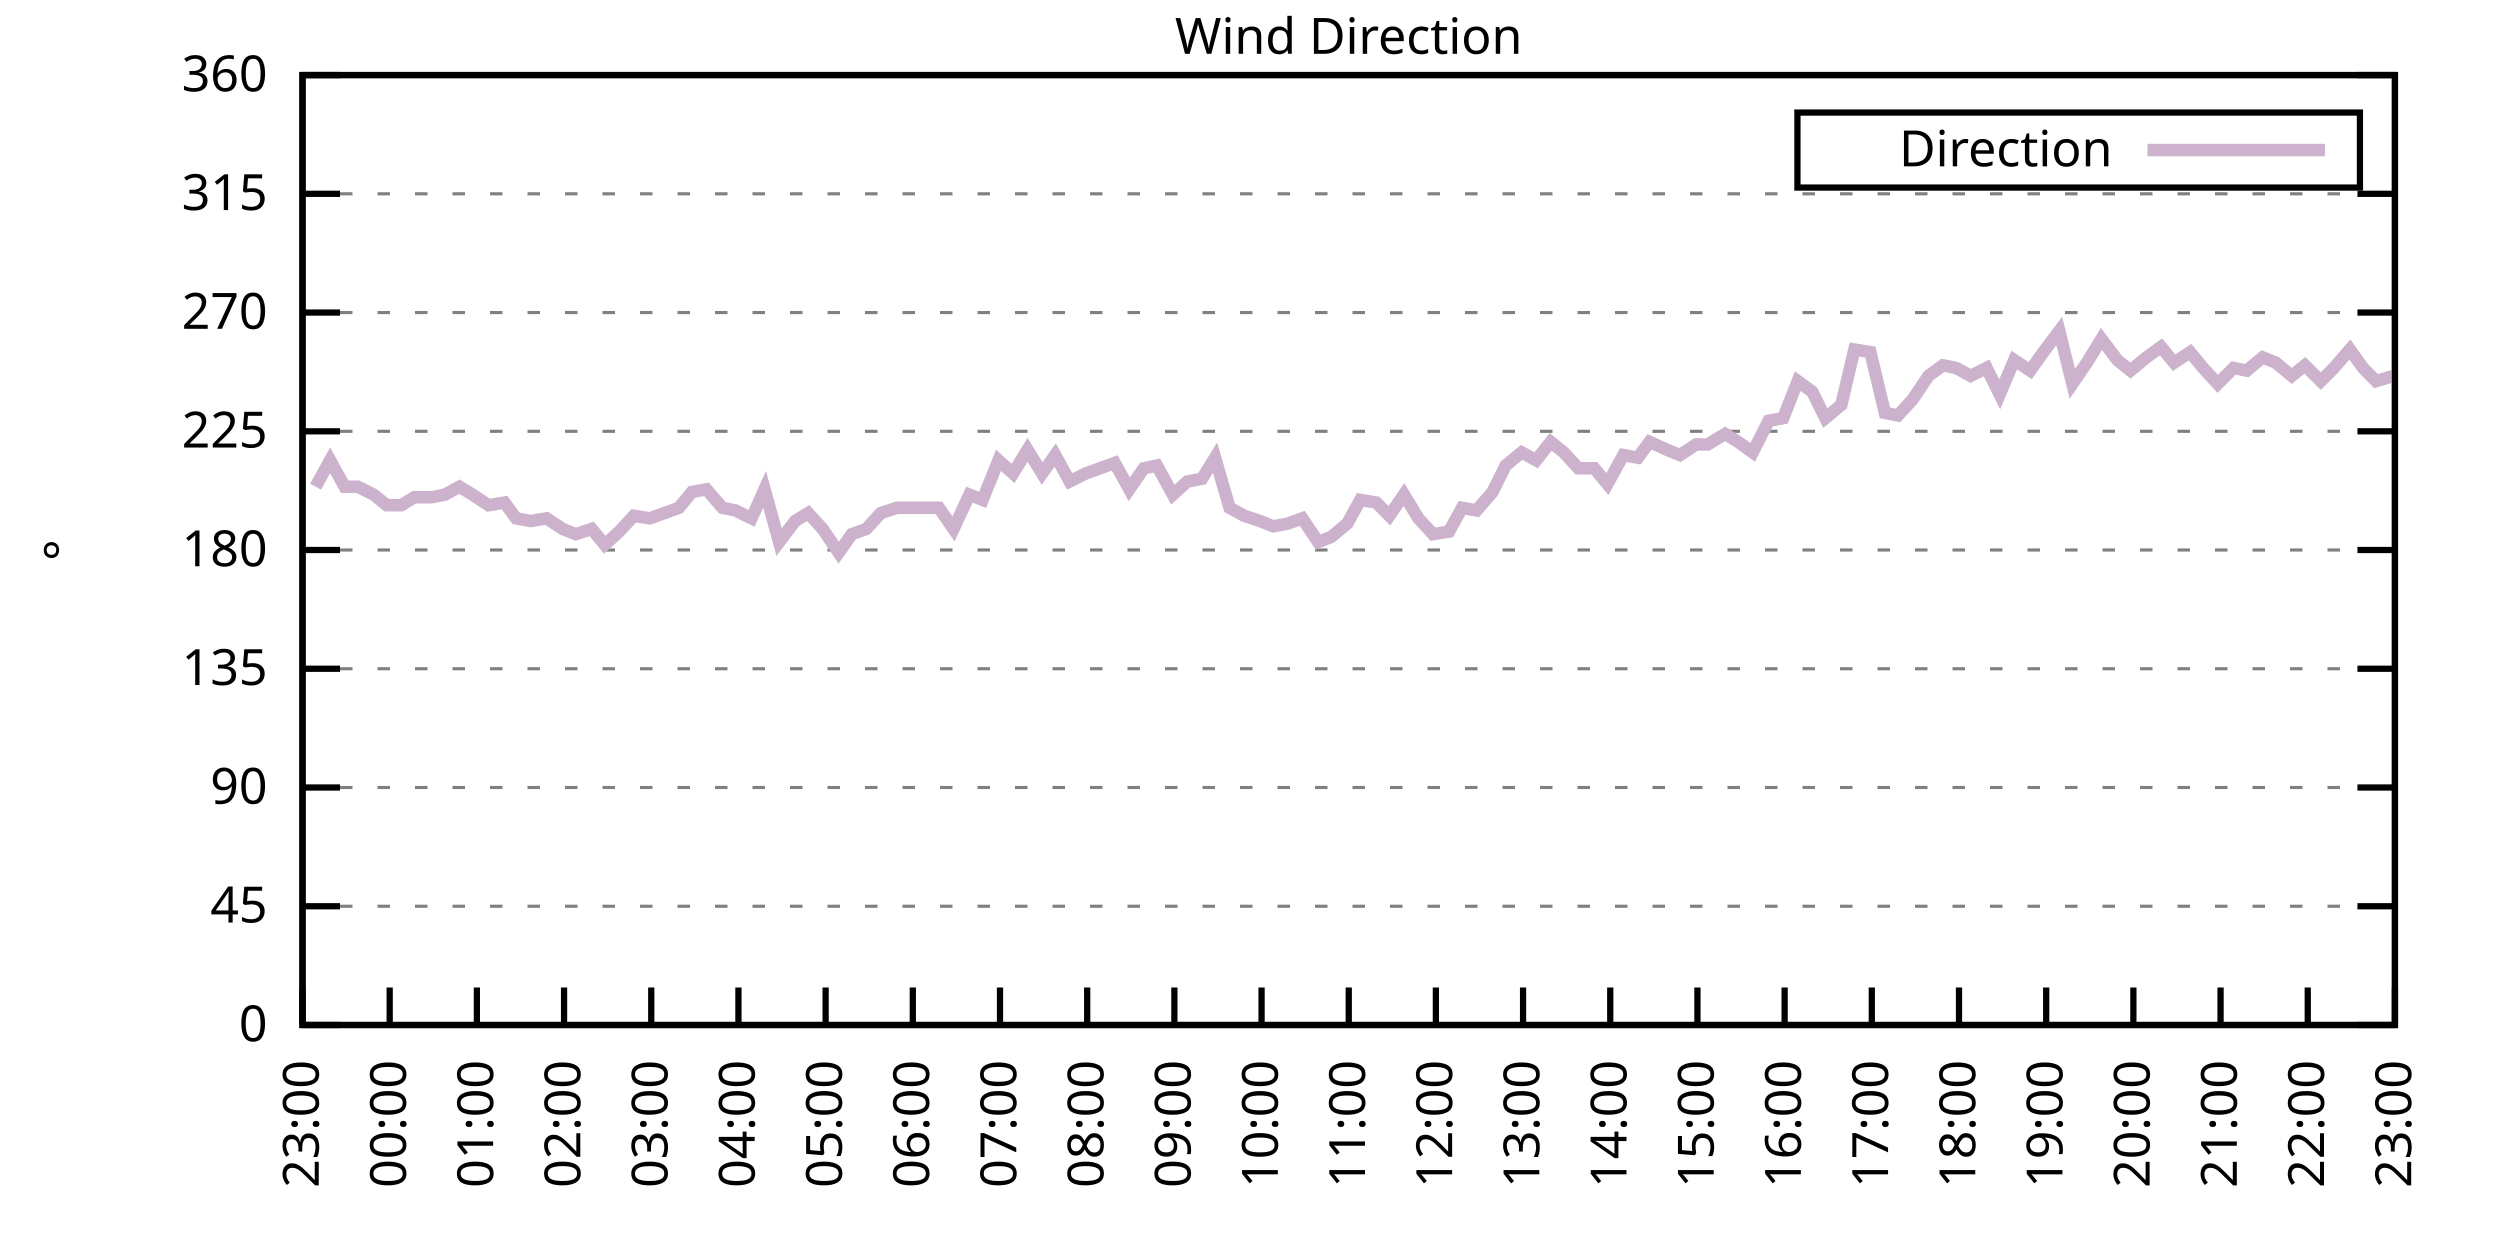
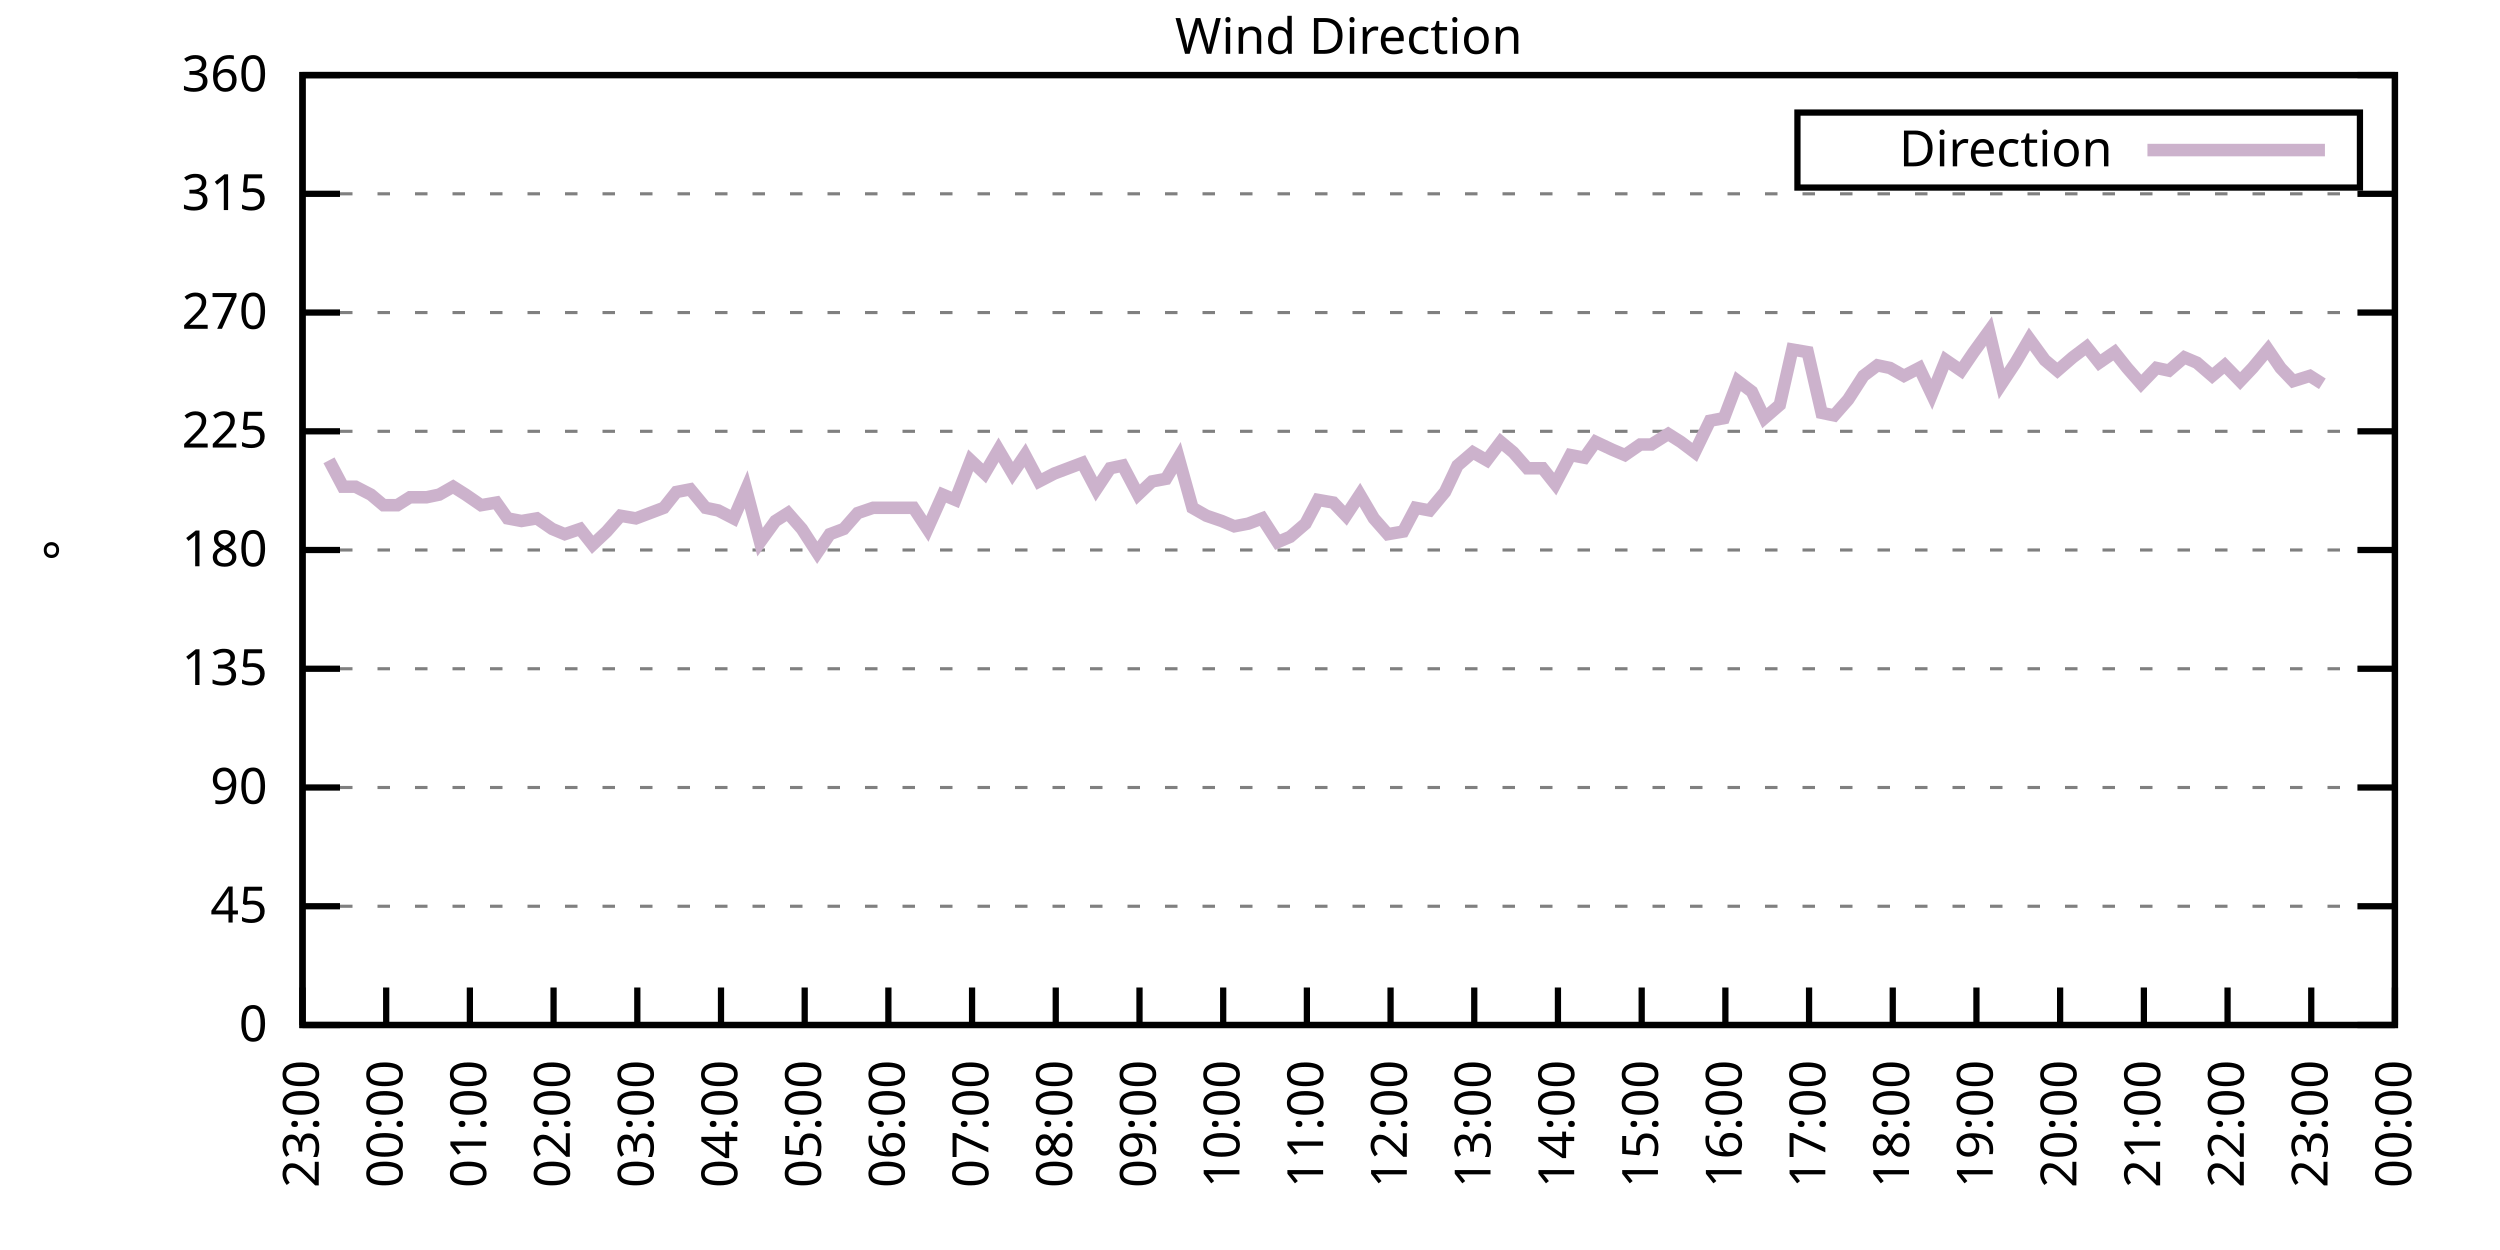
<svg xmlns="http://www.w3.org/2000/svg" xmlns:xlink="http://www.w3.org/1999/xlink" width="400" height="200" viewBox="0 0 400 200">
  <g id="gnuplot_canvas">
    <rect x="0" y="0" width="400" height="200" fill="none" />
    <defs>
      <circle id="gpDot" r="0.5" stroke-width="0.5" stroke="currentColor" />
      <path id="gpPt0" stroke-width="0.333" stroke="currentColor" d="M-1,0 h2 M0,-1 v2" />
      <path id="gpPt1" stroke-width="0.333" stroke="currentColor" d="M-1,-1 L1,1 M1,-1 L-1,1" />
      <path id="gpPt2" stroke-width="0.333" stroke="currentColor" d="M-1,0 L1,0 M0,-1 L0,1 M-1,-1 L1,1 M-1,1 L1,-1" />
      <rect id="gpPt3" stroke-width="0.333" stroke="currentColor" x="-1" y="-1" width="2" height="2" />
      <rect id="gpPt4" stroke-width="0.333" stroke="currentColor" fill="currentColor" x="-1" y="-1" width="2" height="2" />
      <circle id="gpPt5" stroke-width="0.333" stroke="currentColor" cx="0" cy="0" r="1" />
      <use xlink:href="#gpPt5" id="gpPt6" fill="currentColor" stroke="none" />
      <path id="gpPt7" stroke-width="0.333" stroke="currentColor" d="M0,-1.33 L-1.33,0.67 L1.33,0.67 z" />
      <use xlink:href="#gpPt7" id="gpPt8" fill="currentColor" stroke="none" />
      <use xlink:href="#gpPt7" id="gpPt9" stroke="currentColor" transform="rotate(180)" />
      <use xlink:href="#gpPt9" id="gpPt10" fill="currentColor" stroke="none" />
      <use xlink:href="#gpPt3" id="gpPt11" stroke="currentColor" transform="rotate(45)" />
      <use xlink:href="#gpPt11" id="gpPt12" fill="currentColor" stroke="none" />
      <path id="gpPt13" stroke-width="0.333" stroke="currentColor" d="M0,1.330 L1.265,0.411 L0.782,-1.067 L-0.782,-1.076 L-1.265,0.411 z" />
      <use xlink:href="#gpPt13" id="gpPt14" fill="currentColor" stroke="none" />
      <filter id="textbox" filterUnits="objectBoundingBox" x="0" y="0" height="1" width="1">
        <feFlood flood-color="white" flood-opacity="1" result="bgnd" />
        <feComposite in="SourceGraphic" in2="bgnd" operator="atop" />
      </filter>
      <filter id="greybox" filterUnits="objectBoundingBox" x="0" y="0" height="1" width="1">
        <feFlood flood-color="lightgrey" flood-opacity="1" result="grey" />
        <feComposite in="SourceGraphic" in2="grey" operator="atop" />
      </filter>
    </defs>
    <g fill="none" color="white" stroke="currentColor" stroke-width="1.00" stroke-linecap="butt" stroke-linejoin="miter">
</g>
    <g fill="none" color="black" stroke="currentColor" stroke-width="1.00" stroke-linecap="butt" stroke-linejoin="miter">
      <g stroke="none" shape-rendering="crispEdges">
        <polygon fill="rgb(255, 255, 255)" points="48.40,164.00 383.18,164.00 383.18,12.02 48.40,12.02 " />
      </g>
    </g>
    <g fill="none" color="black" stroke="currentColor" stroke-width="1.00" stroke-linecap="butt" stroke-linejoin="miter">
</g>
    <g fill="none" color="black" stroke="black" stroke-width="0.50" stroke-linecap="butt" stroke-linejoin="miter">
</g>
    <g fill="none" color="gray" stroke="currentColor" stroke-width="0.50" stroke-linecap="butt" stroke-linejoin="miter">
      <path stroke="gray" stroke-dasharray="2,4" class="gridline" d="M48.40,164.00 L383.19,164.00  " />
    </g>
    <g fill="none" color="gray" stroke="gray" stroke-width="1.00" stroke-linecap="butt" stroke-linejoin="miter">
</g>
    <g fill="none" color="black" stroke="currentColor" stroke-width="1.00" stroke-linecap="butt" stroke-linejoin="miter">
      <path stroke="black" d="M48.40,164.00 L54.40,164.00 M383.19,164.00 L377.19,164.00  " />
      <g transform="translate(42.80,166.60)" stroke="none" fill="black" font-family="Sans" font-size="8.00" text-anchor="end">
        <text>
          <tspan font-family="Sans"> 0</tspan>
        </text>
      </g>
    </g>
    <g fill="none" color="black" stroke="currentColor" stroke-width="1.00" stroke-linecap="butt" stroke-linejoin="miter">
</g>
    <g fill="none" color="black" stroke="black" stroke-width="0.50" stroke-linecap="butt" stroke-linejoin="miter">
</g>
    <g fill="none" color="gray" stroke="currentColor" stroke-width="0.50" stroke-linecap="butt" stroke-linejoin="miter">
      <path stroke="gray" stroke-dasharray="2,4" class="gridline" d="M48.40,145.00 L383.19,145.00  " />
    </g>
    <g fill="none" color="gray" stroke="gray" stroke-width="1.00" stroke-linecap="butt" stroke-linejoin="miter">
</g>
    <g fill="none" color="black" stroke="currentColor" stroke-width="1.00" stroke-linecap="butt" stroke-linejoin="miter">
      <path stroke="black" d="M48.40,145.00 L54.40,145.00 M383.19,145.00 L377.19,145.00  " />
      <g transform="translate(42.80,147.60)" stroke="none" fill="black" font-family="Sans" font-size="8.00" text-anchor="end">
        <text>
          <tspan font-family="Sans"> 45</tspan>
        </text>
      </g>
    </g>
    <g fill="none" color="black" stroke="currentColor" stroke-width="1.00" stroke-linecap="butt" stroke-linejoin="miter">
</g>
    <g fill="none" color="black" stroke="black" stroke-width="0.50" stroke-linecap="butt" stroke-linejoin="miter">
</g>
    <g fill="none" color="gray" stroke="currentColor" stroke-width="0.50" stroke-linecap="butt" stroke-linejoin="miter">
      <path stroke="gray" stroke-dasharray="2,4" class="gridline" d="M48.40,126.00 L383.19,126.00  " />
    </g>
    <g fill="none" color="gray" stroke="gray" stroke-width="1.00" stroke-linecap="butt" stroke-linejoin="miter">
</g>
    <g fill="none" color="black" stroke="currentColor" stroke-width="1.00" stroke-linecap="butt" stroke-linejoin="miter">
      <path stroke="black" d="M48.40,126.00 L54.40,126.00 M383.19,126.00 L377.19,126.00  " />
      <g transform="translate(42.80,128.60)" stroke="none" fill="black" font-family="Sans" font-size="8.00" text-anchor="end">
        <text>
          <tspan font-family="Sans"> 90</tspan>
        </text>
      </g>
    </g>
    <g fill="none" color="black" stroke="currentColor" stroke-width="1.00" stroke-linecap="butt" stroke-linejoin="miter">
</g>
    <g fill="none" color="black" stroke="black" stroke-width="0.50" stroke-linecap="butt" stroke-linejoin="miter">
</g>
    <g fill="none" color="gray" stroke="currentColor" stroke-width="0.50" stroke-linecap="butt" stroke-linejoin="miter">
      <path stroke="gray" stroke-dasharray="2,4" class="gridline" d="M48.40,107.00 L383.19,107.00  " />
    </g>
    <g fill="none" color="gray" stroke="gray" stroke-width="1.00" stroke-linecap="butt" stroke-linejoin="miter">
</g>
    <g fill="none" color="black" stroke="currentColor" stroke-width="1.00" stroke-linecap="butt" stroke-linejoin="miter">
      <path stroke="black" d="M48.40,107.00 L54.40,107.00 M383.19,107.00 L377.19,107.00  " />
      <g transform="translate(42.80,109.60)" stroke="none" fill="black" font-family="Sans" font-size="8.00" text-anchor="end">
        <text>
          <tspan font-family="Sans"> 135</tspan>
        </text>
      </g>
    </g>
    <g fill="none" color="black" stroke="currentColor" stroke-width="1.00" stroke-linecap="butt" stroke-linejoin="miter">
</g>
    <g fill="none" color="black" stroke="black" stroke-width="0.50" stroke-linecap="butt" stroke-linejoin="miter">
</g>
    <g fill="none" color="gray" stroke="currentColor" stroke-width="0.50" stroke-linecap="butt" stroke-linejoin="miter">
      <path stroke="gray" stroke-dasharray="2,4" class="gridline" d="M48.40,88.00 L383.19,88.00  " />
    </g>
    <g fill="none" color="gray" stroke="gray" stroke-width="1.00" stroke-linecap="butt" stroke-linejoin="miter">
</g>
    <g fill="none" color="black" stroke="currentColor" stroke-width="1.00" stroke-linecap="butt" stroke-linejoin="miter">
      <path stroke="black" d="M48.40,88.00 L54.40,88.00 M383.19,88.00 L377.19,88.00  " />
      <g transform="translate(42.80,90.60)" stroke="none" fill="black" font-family="Sans" font-size="8.00" text-anchor="end">
        <text>
          <tspan font-family="Sans"> 180</tspan>
        </text>
      </g>
    </g>
    <g fill="none" color="black" stroke="currentColor" stroke-width="1.00" stroke-linecap="butt" stroke-linejoin="miter">
</g>
    <g fill="none" color="black" stroke="black" stroke-width="0.50" stroke-linecap="butt" stroke-linejoin="miter">
</g>
    <g fill="none" color="gray" stroke="currentColor" stroke-width="0.50" stroke-linecap="butt" stroke-linejoin="miter">
      <path stroke="gray" stroke-dasharray="2,4" class="gridline" d="M48.40,69.01 L383.19,69.01  " />
    </g>
    <g fill="none" color="gray" stroke="gray" stroke-width="1.00" stroke-linecap="butt" stroke-linejoin="miter">
</g>
    <g fill="none" color="black" stroke="currentColor" stroke-width="1.00" stroke-linecap="butt" stroke-linejoin="miter">
      <path stroke="black" d="M48.40,69.01 L54.40,69.01 M383.19,69.01 L377.19,69.01  " />
      <g transform="translate(42.80,71.61)" stroke="none" fill="black" font-family="Sans" font-size="8.00" text-anchor="end">
        <text>
          <tspan font-family="Sans"> 225</tspan>
        </text>
      </g>
    </g>
    <g fill="none" color="black" stroke="currentColor" stroke-width="1.00" stroke-linecap="butt" stroke-linejoin="miter">
</g>
    <g fill="none" color="black" stroke="black" stroke-width="0.50" stroke-linecap="butt" stroke-linejoin="miter">
</g>
    <g fill="none" color="gray" stroke="currentColor" stroke-width="0.50" stroke-linecap="butt" stroke-linejoin="miter">
      <path stroke="gray" stroke-dasharray="2,4" class="gridline" d="M48.40,50.01 L383.19,50.01  " />
    </g>
    <g fill="none" color="gray" stroke="gray" stroke-width="1.00" stroke-linecap="butt" stroke-linejoin="miter">
</g>
    <g fill="none" color="black" stroke="currentColor" stroke-width="1.00" stroke-linecap="butt" stroke-linejoin="miter">
      <path stroke="black" d="M48.40,50.01 L54.40,50.01 M383.19,50.01 L377.19,50.01  " />
      <g transform="translate(42.80,52.61)" stroke="none" fill="black" font-family="Sans" font-size="8.00" text-anchor="end">
        <text>
          <tspan font-family="Sans"> 270</tspan>
        </text>
      </g>
    </g>
    <g fill="none" color="black" stroke="currentColor" stroke-width="1.00" stroke-linecap="butt" stroke-linejoin="miter">
</g>
    <g fill="none" color="black" stroke="black" stroke-width="0.50" stroke-linecap="butt" stroke-linejoin="miter">
</g>
    <g fill="none" color="gray" stroke="currentColor" stroke-width="0.50" stroke-linecap="butt" stroke-linejoin="miter">
      <path stroke="gray" stroke-dasharray="2,4" class="gridline" d="M48.40,31.01 L383.19,31.01  " />
    </g>
    <g fill="none" color="gray" stroke="gray" stroke-width="1.00" stroke-linecap="butt" stroke-linejoin="miter">
</g>
    <g fill="none" color="black" stroke="currentColor" stroke-width="1.00" stroke-linecap="butt" stroke-linejoin="miter">
      <path stroke="black" d="M48.40,31.01 L54.40,31.01 M383.19,31.01 L377.19,31.01  " />
      <g transform="translate(42.80,33.61)" stroke="none" fill="black" font-family="Sans" font-size="8.00" text-anchor="end">
        <text>
          <tspan font-family="Sans"> 315</tspan>
        </text>
      </g>
    </g>
    <g fill="none" color="black" stroke="currentColor" stroke-width="1.00" stroke-linecap="butt" stroke-linejoin="miter">
</g>
    <g fill="none" color="black" stroke="black" stroke-width="0.50" stroke-linecap="butt" stroke-linejoin="miter">
</g>
    <g fill="none" color="gray" stroke="currentColor" stroke-width="0.50" stroke-linecap="butt" stroke-linejoin="miter">
      <path stroke="gray" stroke-dasharray="2,4" class="gridline" d="M48.40,12.01 L383.19,12.01  " />
    </g>
    <g fill="none" color="gray" stroke="gray" stroke-width="1.00" stroke-linecap="butt" stroke-linejoin="miter">
</g>
    <g fill="none" color="black" stroke="currentColor" stroke-width="1.00" stroke-linecap="butt" stroke-linejoin="miter">
      <path stroke="black" d="M48.40,12.01 L54.40,12.01 M383.19,12.01 L377.19,12.01  " />
      <g transform="translate(42.80,14.61)" stroke="none" fill="black" font-family="Sans" font-size="8.00" text-anchor="end">
        <text>
          <tspan font-family="Sans"> 360</tspan>
        </text>
      </g>
    </g>
    <g fill="none" color="black" stroke="currentColor" stroke-width="1.00" stroke-linecap="butt" stroke-linejoin="miter">
      <path stroke="black" d="M48.40,164.00 L48.40,158.00  " />
      <g transform="translate(51.00,169.60) rotate(270.00)" stroke="none" fill="black" font-family="Sans" font-size="8.00" text-anchor="end">
        <text>
          <tspan font-family="Sans">23:00</tspan>
        </text>
      </g>
    </g>
    <g fill="none" color="black" stroke="currentColor" stroke-width="1.00" stroke-linecap="butt" stroke-linejoin="miter">
-       <path stroke="black" d="M62.35,164.00 L62.35,158.00  " />
-       <g transform="translate(64.95,169.60) rotate(270.00)" stroke="none" fill="black" font-family="Sans" font-size="8.00" text-anchor="end">
+       <path stroke="black" d="M61.79,164.00 L61.79,158.00  " />
+       <g transform="translate(64.39,169.60) rotate(270.00)" stroke="none" fill="black" font-family="Sans" font-size="8.00" text-anchor="end">
        <text>
          <tspan font-family="Sans">00:00</tspan>
        </text>
      </g>
    </g>
    <g fill="none" color="black" stroke="currentColor" stroke-width="1.00" stroke-linecap="butt" stroke-linejoin="miter">
-       <path stroke="black" d="M76.30,164.00 L76.30,158.00  " />
-       <g transform="translate(78.90,169.60) rotate(270.00)" stroke="none" fill="black" font-family="Sans" font-size="8.00" text-anchor="end">
+       <path stroke="black" d="M75.18,164.00 L75.18,158.00  " />
+       <g transform="translate(77.78,169.60) rotate(270.00)" stroke="none" fill="black" font-family="Sans" font-size="8.00" text-anchor="end">
        <text>
          <tspan font-family="Sans">01:00</tspan>
        </text>
      </g>
    </g>
    <g fill="none" color="black" stroke="currentColor" stroke-width="1.00" stroke-linecap="butt" stroke-linejoin="miter">
-       <path stroke="black" d="M90.25,164.00 L90.25,158.00  " />
-       <g transform="translate(92.85,169.60) rotate(270.00)" stroke="none" fill="black" font-family="Sans" font-size="8.00" text-anchor="end">
+       <path stroke="black" d="M88.57,164.00 L88.57,158.00  " />
+       <g transform="translate(91.17,169.60) rotate(270.00)" stroke="none" fill="black" font-family="Sans" font-size="8.00" text-anchor="end">
        <text>
          <tspan font-family="Sans">02:00</tspan>
        </text>
      </g>
    </g>
    <g fill="none" color="black" stroke="currentColor" stroke-width="1.00" stroke-linecap="butt" stroke-linejoin="miter">
-       <path stroke="black" d="M104.20,164.00 L104.20,158.00  " />
-       <g transform="translate(106.80,169.60) rotate(270.00)" stroke="none" fill="black" font-family="Sans" font-size="8.00" text-anchor="end">
+       <path stroke="black" d="M101.97,164.00 L101.97,158.00  " />
+       <g transform="translate(104.57,169.60) rotate(270.00)" stroke="none" fill="black" font-family="Sans" font-size="8.00" text-anchor="end">
        <text>
          <tspan font-family="Sans">03:00</tspan>
        </text>
      </g>
    </g>
    <g fill="none" color="black" stroke="currentColor" stroke-width="1.00" stroke-linecap="butt" stroke-linejoin="miter">
-       <path stroke="black" d="M118.15,164.00 L118.15,158.00  " />
-       <g transform="translate(120.75,169.60) rotate(270.00)" stroke="none" fill="black" font-family="Sans" font-size="8.00" text-anchor="end">
+       <path stroke="black" d="M115.36,164.00 L115.36,158.00  " />
+       <g transform="translate(117.96,169.60) rotate(270.00)" stroke="none" fill="black" font-family="Sans" font-size="8.00" text-anchor="end">
        <text>
          <tspan font-family="Sans">04:00</tspan>
        </text>
      </g>
    </g>
    <g fill="none" color="black" stroke="currentColor" stroke-width="1.00" stroke-linecap="butt" stroke-linejoin="miter">
-       <path stroke="black" d="M132.10,164.00 L132.10,158.00  " />
-       <g transform="translate(134.70,169.60) rotate(270.00)" stroke="none" fill="black" font-family="Sans" font-size="8.00" text-anchor="end">
+       <path stroke="black" d="M128.75,164.00 L128.75,158.00  " />
+       <g transform="translate(131.35,169.60) rotate(270.00)" stroke="none" fill="black" font-family="Sans" font-size="8.00" text-anchor="end">
        <text>
          <tspan font-family="Sans">05:00</tspan>
        </text>
      </g>
    </g>
    <g fill="none" color="black" stroke="currentColor" stroke-width="1.00" stroke-linecap="butt" stroke-linejoin="miter">
-       <path stroke="black" d="M146.05,164.00 L146.05,158.00  " />
-       <g transform="translate(148.65,169.60) rotate(270.00)" stroke="none" fill="black" font-family="Sans" font-size="8.00" text-anchor="end">
+       <path stroke="black" d="M142.14,164.00 L142.14,158.00  " />
+       <g transform="translate(144.74,169.60) rotate(270.00)" stroke="none" fill="black" font-family="Sans" font-size="8.00" text-anchor="end">
        <text>
          <tspan font-family="Sans">06:00</tspan>
        </text>
      </g>
    </g>
    <g fill="none" color="black" stroke="currentColor" stroke-width="1.00" stroke-linecap="butt" stroke-linejoin="miter">
-       <path stroke="black" d="M160.00,164.00 L160.00,158.00  " />
-       <g transform="translate(162.60,169.60) rotate(270.00)" stroke="none" fill="black" font-family="Sans" font-size="8.00" text-anchor="end">
+       <path stroke="black" d="M155.53,164.00 L155.53,158.00  " />
+       <g transform="translate(158.13,169.60) rotate(270.00)" stroke="none" fill="black" font-family="Sans" font-size="8.00" text-anchor="end">
        <text>
          <tspan font-family="Sans">07:00</tspan>
        </text>
      </g>
    </g>
    <g fill="none" color="black" stroke="currentColor" stroke-width="1.00" stroke-linecap="butt" stroke-linejoin="miter">
-       <path stroke="black" d="M173.95,164.00 L173.95,158.00  " />
-       <g transform="translate(176.55,169.60) rotate(270.00)" stroke="none" fill="black" font-family="Sans" font-size="8.00" text-anchor="end">
+       <path stroke="black" d="M168.92,164.00 L168.92,158.00  " />
+       <g transform="translate(171.52,169.60) rotate(270.00)" stroke="none" fill="black" font-family="Sans" font-size="8.00" text-anchor="end">
        <text>
          <tspan font-family="Sans">08:00</tspan>
        </text>
      </g>
    </g>
    <g fill="none" color="black" stroke="currentColor" stroke-width="1.00" stroke-linecap="butt" stroke-linejoin="miter">
-       <path stroke="black" d="M187.90,164.00 L187.90,158.00  " />
-       <g transform="translate(190.50,169.60) rotate(270.00)" stroke="none" fill="black" font-family="Sans" font-size="8.00" text-anchor="end">
+       <path stroke="black" d="M182.32,164.00 L182.32,158.00  " />
+       <g transform="translate(184.92,169.60) rotate(270.00)" stroke="none" fill="black" font-family="Sans" font-size="8.00" text-anchor="end">
        <text>
          <tspan font-family="Sans">09:00</tspan>
        </text>
      </g>
    </g>
    <g fill="none" color="black" stroke="currentColor" stroke-width="1.00" stroke-linecap="butt" stroke-linejoin="miter">
-       <path stroke="black" d="M201.85,164.00 L201.85,158.00  " />
-       <g transform="translate(204.45,169.60) rotate(270.00)" stroke="none" fill="black" font-family="Sans" font-size="8.00" text-anchor="end">
+       <path stroke="black" d="M195.71,164.00 L195.71,158.00  " />
+       <g transform="translate(198.31,169.60) rotate(270.00)" stroke="none" fill="black" font-family="Sans" font-size="8.00" text-anchor="end">
        <text>
          <tspan font-family="Sans">10:00</tspan>
        </text>
      </g>
    </g>
    <g fill="none" color="black" stroke="currentColor" stroke-width="1.00" stroke-linecap="butt" stroke-linejoin="miter">
-       <path stroke="black" d="M215.80,164.00 L215.80,158.00  " />
-       <g transform="translate(218.40,169.60) rotate(270.00)" stroke="none" fill="black" font-family="Sans" font-size="8.00" text-anchor="end">
+       <path stroke="black" d="M209.10,164.00 L209.10,158.00  " />
+       <g transform="translate(211.70,169.60) rotate(270.00)" stroke="none" fill="black" font-family="Sans" font-size="8.00" text-anchor="end">
        <text>
          <tspan font-family="Sans">11:00</tspan>
        </text>
      </g>
    </g>
    <g fill="none" color="black" stroke="currentColor" stroke-width="1.00" stroke-linecap="butt" stroke-linejoin="miter">
-       <path stroke="black" d="M229.74,164.00 L229.74,158.00  " />
-       <g transform="translate(232.34,169.60) rotate(270.00)" stroke="none" fill="black" font-family="Sans" font-size="8.00" text-anchor="end">
+       <path stroke="black" d="M222.49,164.00 L222.49,158.00  " />
+       <g transform="translate(225.09,169.60) rotate(270.00)" stroke="none" fill="black" font-family="Sans" font-size="8.00" text-anchor="end">
        <text>
          <tspan font-family="Sans">12:00</tspan>
        </text>
      </g>
    </g>
    <g fill="none" color="black" stroke="currentColor" stroke-width="1.00" stroke-linecap="butt" stroke-linejoin="miter">
-       <path stroke="black" d="M243.69,164.00 L243.69,158.00  " />
-       <g transform="translate(246.29,169.60) rotate(270.00)" stroke="none" fill="black" font-family="Sans" font-size="8.00" text-anchor="end">
+       <path stroke="black" d="M235.88,164.00 L235.88,158.00  " />
+       <g transform="translate(238.48,169.60) rotate(270.00)" stroke="none" fill="black" font-family="Sans" font-size="8.00" text-anchor="end">
        <text>
          <tspan font-family="Sans">13:00</tspan>
        </text>
      </g>
    </g>
    <g fill="none" color="black" stroke="currentColor" stroke-width="1.00" stroke-linecap="butt" stroke-linejoin="miter">
-       <path stroke="black" d="M257.64,164.00 L257.64,158.00  " />
-       <g transform="translate(260.24,169.60) rotate(270.00)" stroke="none" fill="black" font-family="Sans" font-size="8.00" text-anchor="end">
+       <path stroke="black" d="M249.27,164.00 L249.27,158.00  " />
+       <g transform="translate(251.87,169.60) rotate(270.00)" stroke="none" fill="black" font-family="Sans" font-size="8.00" text-anchor="end">
        <text>
          <tspan font-family="Sans">14:00</tspan>
        </text>
      </g>
    </g>
    <g fill="none" color="black" stroke="currentColor" stroke-width="1.00" stroke-linecap="butt" stroke-linejoin="miter">
-       <path stroke="black" d="M271.59,164.00 L271.59,158.00  " />
-       <g transform="translate(274.19,169.60) rotate(270.00)" stroke="none" fill="black" font-family="Sans" font-size="8.00" text-anchor="end">
+       <path stroke="black" d="M262.67,164.00 L262.67,158.00  " />
+       <g transform="translate(265.27,169.60) rotate(270.00)" stroke="none" fill="black" font-family="Sans" font-size="8.00" text-anchor="end">
        <text>
          <tspan font-family="Sans">15:00</tspan>
        </text>
      </g>
    </g>
    <g fill="none" color="black" stroke="currentColor" stroke-width="1.00" stroke-linecap="butt" stroke-linejoin="miter">
-       <path stroke="black" d="M285.54,164.00 L285.54,158.00  " />
-       <g transform="translate(288.14,169.60) rotate(270.00)" stroke="none" fill="black" font-family="Sans" font-size="8.00" text-anchor="end">
+       <path stroke="black" d="M276.06,164.00 L276.06,158.00  " />
+       <g transform="translate(278.66,169.60) rotate(270.00)" stroke="none" fill="black" font-family="Sans" font-size="8.00" text-anchor="end">
        <text>
          <tspan font-family="Sans">16:00</tspan>
        </text>
      </g>
    </g>
    <g fill="none" color="black" stroke="currentColor" stroke-width="1.00" stroke-linecap="butt" stroke-linejoin="miter">
-       <path stroke="black" d="M299.49,164.00 L299.49,158.00  " />
-       <g transform="translate(302.09,169.60) rotate(270.00)" stroke="none" fill="black" font-family="Sans" font-size="8.00" text-anchor="end">
+       <path stroke="black" d="M289.45,164.00 L289.45,158.00  " />
+       <g transform="translate(292.05,169.60) rotate(270.00)" stroke="none" fill="black" font-family="Sans" font-size="8.00" text-anchor="end">
        <text>
          <tspan font-family="Sans">17:00</tspan>
        </text>
      </g>
    </g>
    <g fill="none" color="black" stroke="currentColor" stroke-width="1.00" stroke-linecap="butt" stroke-linejoin="miter">
-       <path stroke="black" d="M313.44,164.00 L313.44,158.00  " />
-       <g transform="translate(316.04,169.60) rotate(270.00)" stroke="none" fill="black" font-family="Sans" font-size="8.00" text-anchor="end">
+       <path stroke="black" d="M302.84,164.00 L302.84,158.00  " />
+       <g transform="translate(305.44,169.60) rotate(270.00)" stroke="none" fill="black" font-family="Sans" font-size="8.00" text-anchor="end">
        <text>
          <tspan font-family="Sans">18:00</tspan>
        </text>
      </g>
    </g>
    <g fill="none" color="black" stroke="currentColor" stroke-width="1.00" stroke-linecap="butt" stroke-linejoin="miter">
-       <path stroke="black" d="M327.39,164.00 L327.39,158.00  " />
-       <g transform="translate(329.99,169.60) rotate(270.00)" stroke="none" fill="black" font-family="Sans" font-size="8.00" text-anchor="end">
+       <path stroke="black" d="M316.23,164.00 L316.23,158.00  " />
+       <g transform="translate(318.83,169.60) rotate(270.00)" stroke="none" fill="black" font-family="Sans" font-size="8.00" text-anchor="end">
        <text>
          <tspan font-family="Sans">19:00</tspan>
        </text>
      </g>
    </g>
    <g fill="none" color="black" stroke="currentColor" stroke-width="1.00" stroke-linecap="butt" stroke-linejoin="miter">
-       <path stroke="black" d="M341.34,164.00 L341.34,158.00  " />
-       <g transform="translate(343.94,169.60) rotate(270.00)" stroke="none" fill="black" font-family="Sans" font-size="8.00" text-anchor="end">
+       <path stroke="black" d="M329.62,164.00 L329.62,158.00  " />
+       <g transform="translate(332.22,169.60) rotate(270.00)" stroke="none" fill="black" font-family="Sans" font-size="8.00" text-anchor="end">
        <text>
          <tspan font-family="Sans">20:00</tspan>
        </text>
      </g>
    </g>
    <g fill="none" color="black" stroke="currentColor" stroke-width="1.00" stroke-linecap="butt" stroke-linejoin="miter">
-       <path stroke="black" d="M355.29,164.00 L355.29,158.00  " />
-       <g transform="translate(357.89,169.60) rotate(270.00)" stroke="none" fill="black" font-family="Sans" font-size="8.00" text-anchor="end">
+       <path stroke="black" d="M343.02,164.00 L343.02,158.00  " />
+       <g transform="translate(345.62,169.60) rotate(270.00)" stroke="none" fill="black" font-family="Sans" font-size="8.00" text-anchor="end">
        <text>
          <tspan font-family="Sans">21:00</tspan>
        </text>
      </g>
    </g>
    <g fill="none" color="black" stroke="currentColor" stroke-width="1.00" stroke-linecap="butt" stroke-linejoin="miter">
-       <path stroke="black" d="M369.24,164.00 L369.24,158.00  " />
-       <g transform="translate(371.84,169.60) rotate(270.00)" stroke="none" fill="black" font-family="Sans" font-size="8.00" text-anchor="end">
+       <path stroke="black" d="M356.41,164.00 L356.41,158.00  " />
+       <g transform="translate(359.01,169.60) rotate(270.00)" stroke="none" fill="black" font-family="Sans" font-size="8.00" text-anchor="end">
        <text>
          <tspan font-family="Sans">22:00</tspan>
+         </text>
+       </g>
+     </g>
+     <g fill="none" color="black" stroke="currentColor" stroke-width="1.00" stroke-linecap="butt" stroke-linejoin="miter">
+       <path stroke="black" d="M369.80,164.00 L369.80,158.00  " />
+       <g transform="translate(372.40,169.60) rotate(270.00)" stroke="none" fill="black" font-family="Sans" font-size="8.00" text-anchor="end">
+         <text>
+           <tspan font-family="Sans">23:00</tspan>
        </text>
      </g>
    </g>
    <g fill="none" color="black" stroke="currentColor" stroke-width="1.00" stroke-linecap="butt" stroke-linejoin="miter">
      <path stroke="black" d="M383.19,164.00 L383.19,158.00  " />
      <g transform="translate(385.79,169.60) rotate(270.00)" stroke="none" fill="black" font-family="Sans" font-size="8.00" text-anchor="end">
        <text>
-           <tspan font-family="Sans">23:00</tspan>
+           <tspan font-family="Sans">00:00</tspan>
        </text>
      </g>
    </g>
    <g fill="none" color="black" stroke="currentColor" stroke-width="1.00" stroke-linecap="butt" stroke-linejoin="miter">
</g>
    <g fill="none" color="black" stroke="currentColor" stroke-width="1.00" stroke-linecap="butt" stroke-linejoin="miter">
      <path stroke="black" d="M48.40,12.01 L48.40,164.00 L383.19,164.00 L383.19,12.01 L48.40,12.01 Z  " />
    </g>
    <g fill="none" color="black" stroke="currentColor" stroke-width="1.00" stroke-linecap="butt" stroke-linejoin="miter">
</g>
    <g fill="none" color="black" stroke="currentColor" stroke-width="1.00" stroke-linecap="butt" stroke-linejoin="miter">
      <path stroke="black" d="M287.59,30.01 L287.59,18.01 L377.59,18.01 L377.59,30.01 L287.59,30.01 Z  " />
    </g>
    <g id="Wind_direction_plot_1">
      <g fill="none" color="white" stroke="black" stroke-width="2.00" stroke-linecap="butt" stroke-linejoin="miter">
</g>
      <g fill="none" color="black" stroke="currentColor" stroke-width="2.00" stroke-linecap="butt" stroke-linejoin="miter">
        <g transform="translate(337.99,26.61)" stroke="none" fill="black" font-family="Sans" font-size="8.00" text-anchor="end">
          <text>
            <tspan font-family="Sans">Direction</tspan>
          </text>
        </g>
      </g>
      <g fill="none" color="black" stroke="currentColor" stroke-width="2.00" stroke-linecap="butt" stroke-linejoin="miter">
-         <path stroke="rgb(204, 178, 204)" d="M343.59,24.01 L371.99,24.01 M50.49,77.87 L52.82,73.65 L55.14,77.87 L57.23,77.87 L59.79,79.14 L61.88,80.83   L64.21,80.83 L66.30,79.56 L69.09,79.56 L71.18,79.14 L73.51,77.87 L75.60,79.14 L78.16,80.83 L80.72,80.41   L82.58,82.94 L84.90,83.36 L87.46,82.94 L90.02,84.63 L92.11,85.47 L94.67,84.63 L96.76,87.16 L99.08,85.05   L101.41,82.52 L103.97,82.94 L108.62,81.25 L110.71,78.72 L113.03,78.29 L115.59,81.25 L117.68,81.67 L120.24,82.94   L122.33,78.29 L124.66,86.74 L127.22,83.36 L129.31,82.09 L131.63,84.63 L134.19,88.43 L136.28,85.47 L138.61,84.63   L140.93,82.09 L143.49,81.25 L145.81,81.25 L150.23,81.25 L152.56,84.63 L155.11,79.14 L157.21,79.98 L159.76,73.65   L162.09,75.76 L164.41,71.96 L166.74,75.76 L168.83,72.81 L171.16,77.03 L173.71,75.76 L178.36,74.07 L180.69,78.29   L183.01,74.92 L185.11,74.49 L187.66,79.14 L189.99,77.03 L192.31,76.61 L194.41,73.23 L196.73,81.25 L199.06,82.52   L201.61,83.36 L203.71,84.21 L206.03,83.78 L208.36,82.94 L210.91,86.74 L213.01,85.89 L215.56,83.78 L217.65,79.98   L220.21,80.41 L222.30,82.52 L224.63,79.14 L226.95,82.94 L229.28,85.47 L231.84,85.05 L233.93,81.25 L236.25,81.67   L238.81,78.72 L240.90,74.49 L243.46,72.38 L245.79,73.65 L248.11,70.70 L250.20,72.38 L252.53,74.92 L255.09,74.92   L257.18,77.45 L259.74,72.81 L262.06,73.23 L263.92,70.70 L266.71,71.96 L268.80,72.81 L271.36,71.12 L273.22,71.12   L276.01,69.43 L278.10,70.70 L280.43,72.38 L282.99,67.32 L285.31,66.90 L287.64,60.98 L289.96,62.67 L292.05,66.90   L294.61,64.78 L296.70,55.92 L299.26,56.34 L301.58,66.05 L303.68,66.47 L306.00,63.94 L308.56,60.14 L310.88,58.45   L312.98,58.87 L315.30,60.14 L317.86,58.87 L319.95,63.10 L322.28,57.61 L324.83,59.30 L326.93,56.34 L329.48,52.96   L331.58,61.41 L333.90,58.03 L336.23,54.23 L338.78,57.61 L340.88,59.30 L343.43,57.18 L345.76,55.50 L347.85,58.03   L350.41,56.34 L352.50,58.87 L354.83,61.41 L357.38,58.87 L359.48,59.30 L362.03,57.18 L364.13,58.03 L366.68,60.14   L368.78,58.45 L371.33,60.98 L373.43,58.87 L375.98,55.92 L378.08,58.87 L380.17,60.98 L382.96,60.14  " />
+         <path stroke="rgb(204, 178, 204)" d="M343.59,24.01 L371.99,24.01 M52.64,73.65 L54.87,77.87 L56.88,77.87 L59.34,79.14 L61.35,80.83 L63.58,80.83   L65.59,79.56 L68.26,79.56 L70.27,79.14 L72.50,77.87 L74.51,79.14 L76.97,80.83 L79.42,80.41 L81.21,82.94   L83.44,83.36 L85.90,82.94 L88.35,84.63 L90.36,85.47 L92.82,84.63 L94.82,87.16 L97.06,85.05 L99.29,82.52   L101.74,82.94 L106.21,81.25 L108.22,78.72 L110.45,78.29 L112.90,81.25 L114.91,81.67 L117.37,82.94 L119.38,78.29   L121.61,86.74 L124.06,83.36 L126.07,82.09 L128.30,84.63 L130.76,88.43 L132.77,85.47 L135.00,84.63 L137.23,82.09   L139.69,81.25 L141.92,81.25 L146.16,81.25 L148.39,84.63 L150.85,79.14 L152.85,79.98 L155.31,73.65 L157.54,75.76   L159.77,71.96 L162.01,75.76 L164.01,72.81 L166.25,77.03 L168.70,75.76 L173.17,74.07 L175.40,78.29 L177.63,74.92   L179.64,74.49 L182.09,79.14 L184.32,77.03 L186.56,76.61 L188.57,73.23 L190.80,81.25 L193.03,82.52 L195.48,83.36   L197.49,84.21 L199.73,83.78 L201.96,82.94 L204.41,86.74 L206.42,85.89 L208.88,83.78 L210.88,79.98 L213.34,80.41   L215.35,82.52 L217.58,79.14 L219.81,82.94 L222.04,85.47 L224.50,85.05 L226.51,81.25 L228.74,81.67 L231.20,78.72   L233.20,74.49 L235.66,72.38 L237.89,73.65 L240.12,70.70 L242.13,72.38 L244.36,74.92 L246.82,74.92 L248.83,77.45   L251.28,72.81 L253.51,73.23 L255.30,70.70 L257.98,71.96 L259.99,72.81 L262.44,71.12 L264.23,71.12 L266.91,69.43   L268.92,70.70 L271.15,72.38 L273.60,67.32 L275.83,66.90 L278.07,60.98 L280.30,62.67 L282.31,66.90 L284.76,64.78   L286.77,55.92 L289.23,56.34 L291.46,66.05 L293.47,66.47 L295.70,63.94 L298.15,60.14 L300.39,58.45 L302.39,58.87   L304.63,60.14 L307.08,58.87 L309.09,63.10 L311.32,57.61 L313.78,59.30 L315.79,56.34 L318.24,52.96 L320.25,61.41   L322.48,58.03 L324.71,54.23 L327.17,57.61 L329.18,59.30 L331.63,57.18 L333.86,55.50 L335.87,58.03 L338.33,56.34   L340.34,58.87 L342.57,61.41 L345.02,58.87 L347.03,59.30 L349.49,57.18 L351.50,58.03 L353.95,60.14 L355.96,58.45   L358.42,60.98 L360.42,58.87 L362.88,55.92 L364.89,58.87 L366.90,60.98 L369.58,60.14 L371.58,61.41  " />
      </g>
    </g>
    <g fill="none" color="black" stroke="currentColor" stroke-width="2.00" stroke-linecap="butt" stroke-linejoin="miter">
</g>
    <g fill="none" color="black" stroke="black" stroke-width="1.00" stroke-linecap="butt" stroke-linejoin="miter">
</g>
    <g fill="none" color="black" stroke="currentColor" stroke-width="1.00" stroke-linecap="butt" stroke-linejoin="miter">
      <path stroke="black" d="M48.40,12.01 L48.40,164.00 L383.19,164.00 L383.19,12.01 L48.40,12.01 Z  " />
      <g transform="translate(12.80,88.01) rotate(270.00)" stroke="none" fill="black" font-family="Sans" font-size="8.00" text-anchor="middle">
        <text>
          <tspan font-family="Sans">°</tspan>
        </text>
      </g>
    </g>
    <g fill="none" color="black" stroke="currentColor" stroke-width="1.00" stroke-linecap="butt" stroke-linejoin="miter">
</g>
    <g fill="none" color="black" stroke="currentColor" stroke-width="1.00" stroke-linecap="butt" stroke-linejoin="miter">
      <g transform="translate(215.79,8.61)" stroke="none" fill="black" font-family="Sans" font-size="8.00" text-anchor="middle">
        <text>
          <tspan font-family="Sans">Wind Direction</tspan>
        </text>
      </g>
    </g>
    <g fill="none" color="black" stroke="currentColor" stroke-width="1.00" stroke-linecap="butt" stroke-linejoin="miter">
</g>
  </g>
</svg>
